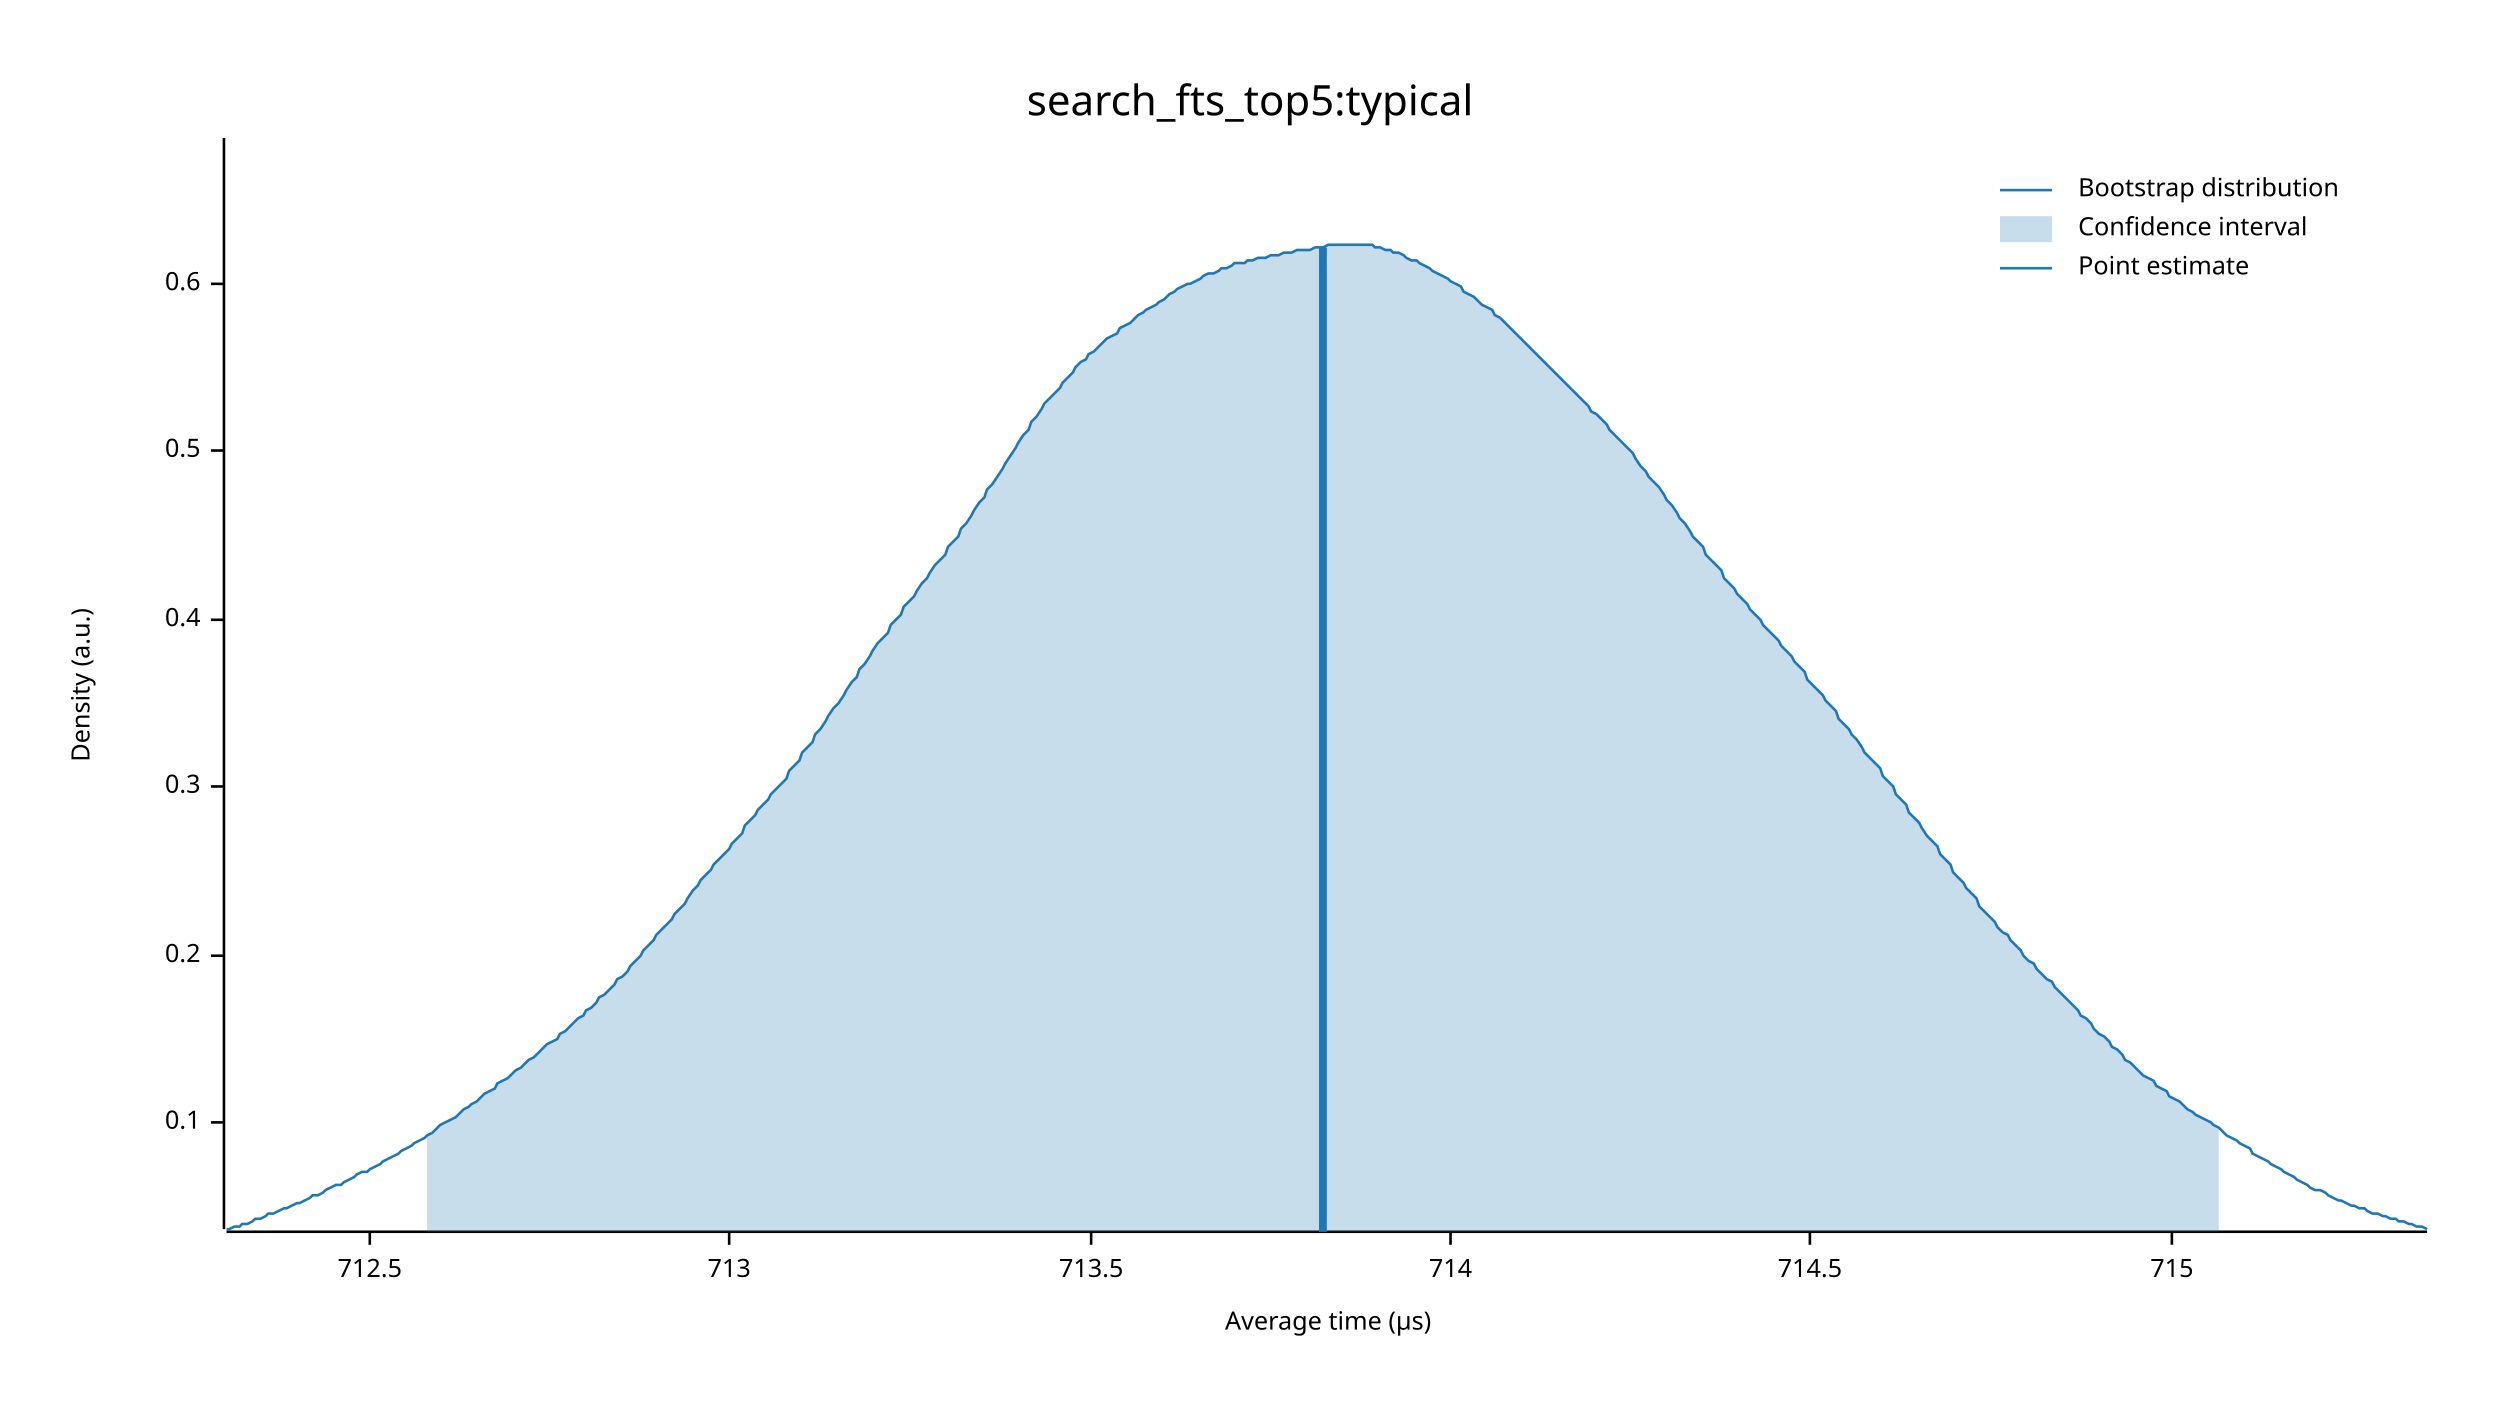
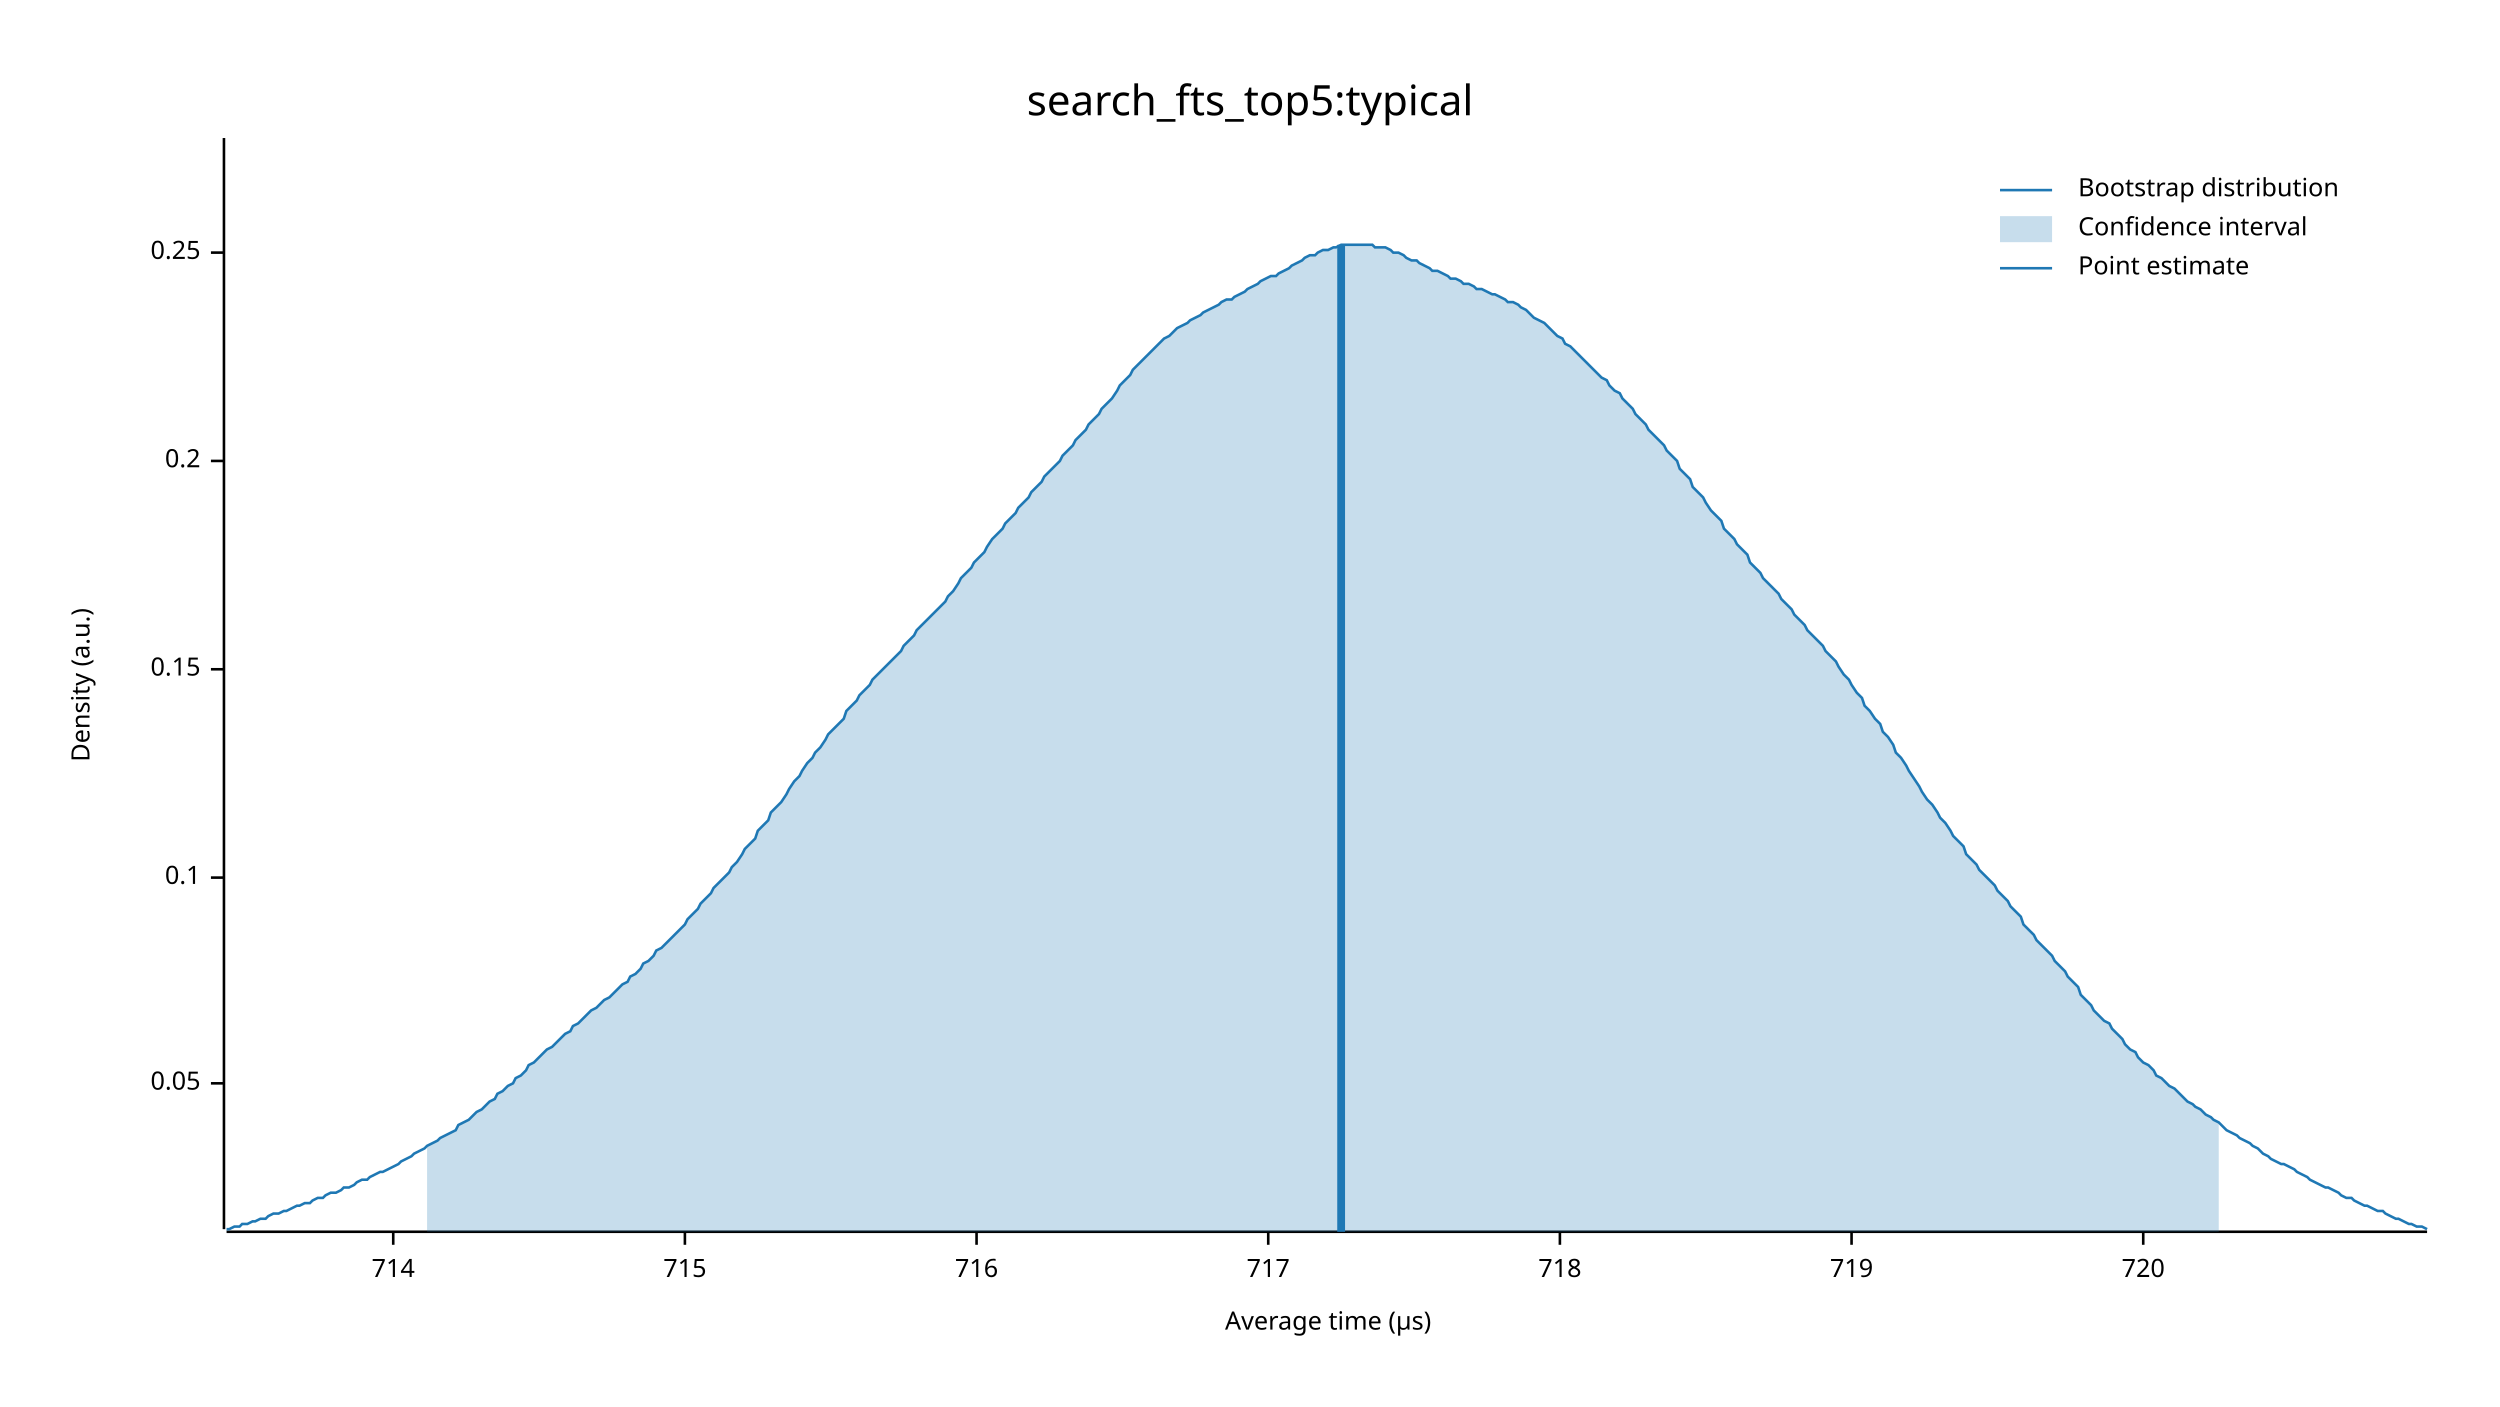
<svg xmlns="http://www.w3.org/2000/svg" width="960" height="540" viewBox="0 0 960 540">
  <text x="480" y="32" dy="0.76em" text-anchor="middle" font-family="sans-serif" font-size="16.129" opacity="1" fill="#000000">
search_fts_top5:typical
</text>
  <text x="27" y="263" dy="0.76em" text-anchor="middle" font-family="sans-serif" font-size="9.677" opacity="1" fill="#000000" transform="rotate(270, 27, 263)">
Density (a.u.)
</text>
  <text x="510" y="513" dy="-0.5ex" text-anchor="middle" font-family="sans-serif" font-size="9.677" opacity="1" fill="#000000">
Average time (µs)
</text>
  <polyline fill="none" opacity="1" stroke="#000000" stroke-width="1" points="86,53 86,472 " />
-   <text x="77" y="431" dy="0.5ex" text-anchor="end" font-family="sans-serif" font-size="9.677" opacity="1" fill="#000000">
+   <text x="77" y="416" dy="0.5ex" text-anchor="end" font-family="sans-serif" font-size="9.677" opacity="1" fill="#000000">
+ 0.05
+ </text>
+   <polyline fill="none" opacity="1" stroke="#000000" stroke-width="1" points="81,416 86,416 " />
+   <text x="77" y="337" dy="0.5ex" text-anchor="end" font-family="sans-serif" font-size="9.677" opacity="1" fill="#000000">
0.1
</text>
-   <polyline fill="none" opacity="1" stroke="#000000" stroke-width="1" points="81,431 86,431 " />
-   <text x="77" y="367" dy="0.5ex" text-anchor="end" font-family="sans-serif" font-size="9.677" opacity="1" fill="#000000">
+   <polyline fill="none" opacity="1" stroke="#000000" stroke-width="1" points="81,337 86,337 " />
+   <text x="77" y="257" dy="0.5ex" text-anchor="end" font-family="sans-serif" font-size="9.677" opacity="1" fill="#000000">
+ 0.15
+ </text>
+   <polyline fill="none" opacity="1" stroke="#000000" stroke-width="1" points="81,257 86,257 " />
+   <text x="77" y="177" dy="0.5ex" text-anchor="end" font-family="sans-serif" font-size="9.677" opacity="1" fill="#000000">
0.2
</text>
-   <polyline fill="none" opacity="1" stroke="#000000" stroke-width="1" points="81,367 86,367 " />
-   <text x="77" y="302" dy="0.5ex" text-anchor="end" font-family="sans-serif" font-size="9.677" opacity="1" fill="#000000">
- 0.3
+   <polyline fill="none" opacity="1" stroke="#000000" stroke-width="1" points="81,177 86,177 " />
+   <text x="77" y="97" dy="0.5ex" text-anchor="end" font-family="sans-serif" font-size="9.677" opacity="1" fill="#000000">
+ 0.25
</text>
-   <polyline fill="none" opacity="1" stroke="#000000" stroke-width="1" points="81,302 86,302 " />
-   <text x="77" y="238" dy="0.5ex" text-anchor="end" font-family="sans-serif" font-size="9.677" opacity="1" fill="#000000">
- 0.4
- </text>
-   <polyline fill="none" opacity="1" stroke="#000000" stroke-width="1" points="81,238 86,238 " />
-   <text x="77" y="173" dy="0.5ex" text-anchor="end" font-family="sans-serif" font-size="9.677" opacity="1" fill="#000000">
- 0.5
- </text>
-   <polyline fill="none" opacity="1" stroke="#000000" stroke-width="1" points="81,173 86,173 " />
-   <text x="77" y="109" dy="0.5ex" text-anchor="end" font-family="sans-serif" font-size="9.677" opacity="1" fill="#000000">
- 0.6
- </text>
-   <polyline fill="none" opacity="1" stroke="#000000" stroke-width="1" points="81,109 86,109 " />
+   <polyline fill="none" opacity="1" stroke="#000000" stroke-width="1" points="81,97 86,97 " />
  <polyline fill="none" opacity="1" stroke="#000000" stroke-width="1" points="87,473 932,473 " />
-   <text x="142" y="483" dy="0.76em" text-anchor="middle" font-family="sans-serif" font-size="9.677" opacity="1" fill="#000000">
- 712.5
- </text>
-   <polyline fill="none" opacity="1" stroke="#000000" stroke-width="1" points="142,473 142,478 " />
-   <text x="280" y="483" dy="0.76em" text-anchor="middle" font-family="sans-serif" font-size="9.677" opacity="1" fill="#000000">
- 713
- </text>
-   <polyline fill="none" opacity="1" stroke="#000000" stroke-width="1" points="280,473 280,478 " />
-   <text x="419" y="483" dy="0.76em" text-anchor="middle" font-family="sans-serif" font-size="9.677" opacity="1" fill="#000000">
- 713.5
- </text>
-   <polyline fill="none" opacity="1" stroke="#000000" stroke-width="1" points="419,473 419,478 " />
-   <text x="557" y="483" dy="0.76em" text-anchor="middle" font-family="sans-serif" font-size="9.677" opacity="1" fill="#000000">
+   <text x="151" y="483" dy="0.76em" text-anchor="middle" font-family="sans-serif" font-size="9.677" opacity="1" fill="#000000">
714
</text>
-   <polyline fill="none" opacity="1" stroke="#000000" stroke-width="1" points="557,473 557,478 " />
-   <text x="695" y="483" dy="0.76em" text-anchor="middle" font-family="sans-serif" font-size="9.677" opacity="1" fill="#000000">
- 714.5
- </text>
-   <polyline fill="none" opacity="1" stroke="#000000" stroke-width="1" points="695,473 695,478 " />
-   <text x="834" y="483" dy="0.76em" text-anchor="middle" font-family="sans-serif" font-size="9.677" opacity="1" fill="#000000">
+   <polyline fill="none" opacity="1" stroke="#000000" stroke-width="1" points="151,473 151,478 " />
+   <text x="263" y="483" dy="0.76em" text-anchor="middle" font-family="sans-serif" font-size="9.677" opacity="1" fill="#000000">
715
</text>
-   <polyline fill="none" opacity="1" stroke="#000000" stroke-width="1" points="834,473 834,478 " />
-   <polyline fill="none" opacity="1" stroke="#1F78B4" stroke-width="1" points="87,472 88,472 90,471 92,471 93,470 95,470 97,469 98,468 100,468 102,467 103,466 105,466 107,465 109,464 110,464 112,463 114,462 115,462 117,461 119,460 120,459 122,459 124,458 125,457 127,456 129,455 131,455 132,454 134,453 136,452 137,451 139,450 141,450 142,449 144,448 146,447 147,446 149,445 151,444 153,443 154,442 156,441 158,440 159,439 161,438 163,437 164,436 166,435 168,433 169,432 171,431 173,430 175,429 176,428 178,426 180,425 181,424 183,423 185,421 186,420 188,419 190,418 191,416 193,415 195,414 197,412 198,411 200,410 202,408 203,407 205,406 207,404 208,403 210,401 212,400 214,399 215,397 217,396 219,394 220,393 222,391 224,390 225,388 227,387 229,385 230,383 232,382 234,380 236,378 237,376 239,375 241,373 242,371 244,369 246,367 247,365 249,363 251,361 252,359 254,357 256,355 258,353 259,351 261,349 263,347 264,345 266,342 268,340 269,338 271,336 273,334 274,332 276,330 278,328 280,326 281,324 283,322 285,320 286,317 288,315 290,313 291,311 293,309 295,307 296,305 298,303 300,301 302,299 303,296 305,294 307,292 308,289 310,287 312,285 313,282 315,280 317,277 318,275 320,272 322,270 324,267 325,265 327,262 329,260 330,257 332,255 334,252 335,250 337,247 339,245 341,243 342,240 344,238 346,236 347,233 349,231 351,229 352,227 354,224 356,222 357,220 359,217 361,215 363,213 364,210 366,208 368,206 369,203 371,201 373,198 374,196 376,193 378,191 379,188 381,186 383,183 385,180 386,178 388,175 390,172 391,170 393,167 395,165 396,162 398,160 400,157 401,155 403,153 405,151 407,149 408,147 410,145 412,143 413,141 415,139 417,138 418,136 420,135 422,133 423,132 425,130 427,129 429,128 430,126 432,125 434,124 435,123 437,121 439,120 440,119 442,118 444,117 445,116 447,115 449,113 451,112 452,111 454,110 456,109 457,109 459,108 461,107 462,106 464,105 466,105 468,104 469,103 471,103 473,102 474,101 476,101 478,101 479,100 481,100 483,99 484,99 486,99 488,98 490,98 491,98 493,97 495,97 496,97 498,96 500,96 501,96 503,96 505,95 506,95 508,95 510,94 512,94 513,94 515,94 517,94 518,94 520,94 522,94 523,94 525,94 527,94 528,95 530,95 532,96 534,96 535,97 537,97 539,98 540,99 542,100 544,100 545,101 547,102 549,103 550,104 552,105 554,106 556,107 557,108 559,109 561,110 562,112 564,113 566,114 567,115 569,117 571,118 573,119 574,121 576,122 578,124 579,125 581,127 583,129 584,130 586,132 588,134 589,135 591,137 593,139 595,141 596,142 598,144 600,146 601,147 603,149 605,151 606,152 608,154 610,156 611,158 613,159 615,161 617,163 618,165 620,167 622,169 623,170 625,172 627,174 628,176 630,179 632,181 633,183 635,185 637,187 639,190 640,192 642,194 644,197 645,199 647,201 649,204 650,206 652,208 654,210 655,213 657,215 659,217 661,219 662,222 664,224 666,226 667,228 669,230 671,232 672,234 674,236 676,238 677,240 679,242 681,244 683,246 684,248 686,250 688,252 689,254 691,256 693,258 694,261 696,263 698,265 700,267 701,269 703,271 705,273 706,276 708,278 710,280 711,282 713,284 715,287 716,289 718,291 720,293 722,295 723,298 725,300 727,302 728,305 730,307 732,309 733,312 735,314 737,316 738,318 740,321 742,323 744,325 745,328 747,330 749,332 750,335 752,337 754,339 755,341 757,343 759,345 760,348 762,350 764,352 766,354 767,356 769,358 771,359 772,361 774,363 776,365 777,367 779,369 781,370 782,372 784,374 786,376 788,377 789,379 791,381 793,383 794,384 796,386 798,388 799,390 801,391 803,393 804,395 806,397 808,398 810,400 811,402 813,403 815,405 816,407 818,408 820,410 821,411 823,413 825,414 827,415 828,417 830,418 832,419 833,421 835,422 837,423 838,424 840,426 842,427 843,428 845,429 847,430 849,431 850,432 852,433 854,435 855,436 857,437 859,438 860,439 862,440 864,441 865,443 867,444 869,445 871,446 872,447 874,448 876,449 877,450 879,451 881,452 882,453 884,454 886,455 887,456 889,457 891,457 893,458 894,459 896,460 898,461 899,461 901,462 903,463 904,463 906,464 908,464 909,465 911,466 913,466 915,467 916,467 918,468 920,468 921,469 923,469 925,470 926,470 928,471 930,471 932,472 " />
-   <polygon opacity="0.25" fill="#1F78B4" points="164,436 166,435 168,433 169,432 171,431 173,430 175,429 176,428 178,426 180,425 181,424 183,423 185,421 186,420 188,419 190,418 191,416 193,415 195,414 197,412 198,411 200,410 202,408 203,407 205,406 207,404 208,403 210,401 212,400 214,399 215,397 217,396 219,394 220,393 222,391 224,390 225,388 227,387 229,385 230,383 232,382 234,380 236,378 237,376 239,375 241,373 242,371 244,369 246,367 247,365 249,363 251,361 252,359 254,357 256,355 258,353 259,351 261,349 263,347 264,345 266,342 268,340 269,338 271,336 273,334 274,332 276,330 278,328 280,326 281,324 283,322 285,320 286,317 288,315 290,313 291,311 293,309 295,307 296,305 298,303 300,301 302,299 303,296 305,294 307,292 308,289 310,287 312,285 313,282 315,280 317,277 318,275 320,272 322,270 324,267 325,265 327,262 329,260 330,257 332,255 334,252 335,250 337,247 339,245 341,243 342,240 344,238 346,236 347,233 349,231 351,229 352,227 354,224 356,222 357,220 359,217 361,215 363,213 364,210 366,208 368,206 369,203 371,201 373,198 374,196 376,193 378,191 379,188 381,186 383,183 385,180 386,178 388,175 390,172 391,170 393,167 395,165 396,162 398,160 400,157 401,155 403,153 405,151 407,149 408,147 410,145 412,143 413,141 415,139 417,138 418,136 420,135 422,133 423,132 425,130 427,129 429,128 430,126 432,125 434,124 435,123 437,121 439,120 440,119 442,118 444,117 445,116 447,115 449,113 451,112 452,111 454,110 456,109 457,109 459,108 461,107 462,106 464,105 466,105 468,104 469,103 471,103 473,102 474,101 476,101 478,101 479,100 481,100 483,99 484,99 486,99 488,98 490,98 491,98 493,97 495,97 496,97 498,96 500,96 501,96 503,96 505,95 506,95 508,95 510,94 512,94 513,94 515,94 517,94 518,94 520,94 522,94 523,94 525,94 527,94 528,95 530,95 532,96 534,96 535,97 537,97 539,98 540,99 542,100 544,100 545,101 547,102 549,103 550,104 552,105 554,106 556,107 557,108 559,109 561,110 562,112 564,113 566,114 567,115 569,117 571,118 573,119 574,121 576,122 578,124 579,125 581,127 583,129 584,130 586,132 588,134 589,135 591,137 593,139 595,141 596,142 598,144 600,146 601,147 603,149 605,151 606,152 608,154 610,156 611,158 613,159 615,161 617,163 618,165 620,167 622,169 623,170 625,172 627,174 628,176 630,179 632,181 633,183 635,185 637,187 639,190 640,192 642,194 644,197 645,199 647,201 649,204 650,206 652,208 654,210 655,213 657,215 659,217 661,219 662,222 664,224 666,226 667,228 669,230 671,232 672,234 674,236 676,238 677,240 679,242 681,244 683,246 684,248 686,250 688,252 689,254 691,256 693,258 694,261 696,263 698,265 700,267 701,269 703,271 705,273 706,276 708,278 710,280 711,282 713,284 715,287 716,289 718,291 720,293 722,295 723,298 725,300 727,302 728,305 730,307 732,309 733,312 735,314 737,316 738,318 740,321 742,323 744,325 745,328 747,330 749,332 750,335 752,337 754,339 755,341 757,343 759,345 760,348 762,350 764,352 766,354 767,356 769,358 771,359 772,361 774,363 776,365 777,367 779,369 781,370 782,372 784,374 786,376 788,377 789,379 791,381 793,383 794,384 796,386 798,388 799,390 801,391 803,393 804,395 806,397 808,398 810,400 811,402 813,403 815,405 816,407 818,408 820,410 821,411 823,413 825,414 827,415 828,417 830,418 832,419 833,421 835,422 837,423 838,424 840,426 842,427 843,428 845,429 847,430 849,431 850,432 852,433 852,473 164,473 " />
-   <polyline fill="none" opacity="1" stroke="#1F78B4" stroke-width="3" points="508,473 508,95 " />
+   <polyline fill="none" opacity="1" stroke="#000000" stroke-width="1" points="263,473 263,478 " />
+   <text x="375" y="483" dy="0.76em" text-anchor="middle" font-family="sans-serif" font-size="9.677" opacity="1" fill="#000000">
+ 716
+ </text>
+   <polyline fill="none" opacity="1" stroke="#000000" stroke-width="1" points="375,473 375,478 " />
+   <text x="487" y="483" dy="0.76em" text-anchor="middle" font-family="sans-serif" font-size="9.677" opacity="1" fill="#000000">
+ 717
+ </text>
+   <polyline fill="none" opacity="1" stroke="#000000" stroke-width="1" points="487,473 487,478 " />
+   <text x="599" y="483" dy="0.76em" text-anchor="middle" font-family="sans-serif" font-size="9.677" opacity="1" fill="#000000">
+ 718
+ </text>
+   <polyline fill="none" opacity="1" stroke="#000000" stroke-width="1" points="599,473 599,478 " />
+   <text x="711" y="483" dy="0.76em" text-anchor="middle" font-family="sans-serif" font-size="9.677" opacity="1" fill="#000000">
+ 719
+ </text>
+   <polyline fill="none" opacity="1" stroke="#000000" stroke-width="1" points="711,473 711,478 " />
+   <text x="823" y="483" dy="0.76em" text-anchor="middle" font-family="sans-serif" font-size="9.677" opacity="1" fill="#000000">
+ 720
+ </text>
+   <polyline fill="none" opacity="1" stroke="#000000" stroke-width="1" points="823,473 823,478 " />
+   <polyline fill="none" opacity="1" stroke="#1F78B4" stroke-width="1" points="87,472 88,472 90,471 92,471 93,470 95,470 97,469 98,469 100,468 102,468 103,467 105,466 107,466 109,465 110,465 112,464 114,463 115,463 117,462 119,462 120,461 122,460 124,460 125,459 127,458 129,458 131,457 132,456 134,456 136,455 137,454 139,453 141,453 142,452 144,451 146,450 147,450 149,449 151,448 153,447 154,446 156,445 158,444 159,443 161,442 163,441 164,440 166,439 168,438 169,437 171,436 173,435 175,434 176,432 178,431 180,430 181,429 183,427 185,426 186,425 188,423 190,422 191,420 193,419 195,417 197,416 198,414 200,413 202,411 203,409 205,408 207,406 208,405 210,403 212,402 214,400 215,399 217,397 219,396 220,394 222,393 224,391 225,390 227,388 229,387 230,386 232,384 234,383 236,381 237,380 239,378 241,377 242,375 244,374 246,372 247,370 249,369 251,367 252,365 254,364 256,362 258,360 259,359 261,357 263,355 264,353 266,351 268,349 269,347 271,345 273,343 274,341 276,339 278,337 280,335 281,333 283,331 285,328 286,326 288,324 290,322 291,319 293,317 295,315 296,312 298,310 300,308 302,305 303,303 305,300 307,298 308,296 310,293 312,291 313,289 315,287 317,284 318,282 320,280 322,278 324,276 325,273 327,271 329,269 330,267 332,265 334,263 335,261 337,259 339,257 341,255 342,254 344,252 346,250 347,248 349,246 351,244 352,242 354,240 356,238 357,237 359,235 361,233 363,231 364,229 366,227 368,224 369,222 371,220 373,218 374,216 376,214 378,212 379,210 381,207 383,205 385,203 386,201 388,199 390,197 391,195 393,193 395,191 396,189 398,187 400,185 401,183 403,181 405,179 407,177 408,175 410,173 412,171 413,169 415,167 417,165 418,163 420,161 422,159 423,157 425,155 427,153 429,150 430,148 432,146 434,144 435,142 437,140 439,138 440,137 442,135 444,133 445,132 447,130 449,129 451,127 452,126 454,125 456,124 457,123 459,122 461,121 462,120 464,119 466,118 468,117 469,116 471,115 473,115 474,114 476,113 478,112 479,111 481,110 483,109 484,108 486,107 488,106 490,106 491,105 493,104 495,103 496,102 498,101 500,100 501,99 503,98 505,98 506,97 508,96 510,96 512,95 513,95 515,94 517,94 518,94 520,94 522,94 523,94 525,94 527,94 528,95 530,95 532,95 534,96 535,97 537,97 539,98 540,99 542,100 544,100 545,101 547,102 549,103 550,104 552,104 554,105 556,106 557,107 559,107 561,108 562,109 564,109 566,110 567,111 569,111 571,112 573,113 574,113 576,114 578,115 579,116 581,116 583,117 584,118 586,119 588,121 589,122 591,123 593,124 595,126 596,127 598,129 600,130 601,132 603,133 605,135 606,136 608,138 610,140 611,141 613,143 615,145 617,146 618,148 620,150 622,151 623,153 625,155 627,157 628,159 630,161 632,163 633,165 635,167 637,169 639,171 640,173 642,175 644,177 645,180 647,182 649,184 650,187 652,189 654,191 655,193 657,196 659,198 661,200 662,203 664,205 666,207 667,209 669,211 671,213 672,216 674,218 676,220 677,222 679,224 681,226 683,228 684,230 686,232 688,234 689,236 691,238 693,240 694,242 696,244 698,246 700,248 701,250 703,252 705,254 706,256 708,259 710,261 711,263 713,266 715,268 716,271 718,273 720,276 722,278 723,281 725,283 727,286 728,289 730,291 732,294 733,296 735,299 737,302 738,304 740,307 742,309 744,312 745,314 747,316 749,319 750,321 752,323 754,325 755,328 757,330 759,332 760,334 762,336 764,338 766,340 767,342 769,344 771,346 772,348 774,350 776,352 777,355 779,357 781,359 782,361 784,363 786,365 788,367 789,369 791,371 793,373 794,375 796,377 798,379 799,382 801,384 803,386 804,388 806,390 808,392 810,393 811,395 813,397 815,399 816,401 818,403 820,404 821,406 823,408 825,409 827,411 828,413 830,414 832,416 833,417 835,418 837,420 838,421 840,423 842,424 843,425 845,426 847,428 849,429 850,430 852,431 854,433 855,434 857,435 859,436 860,437 862,438 864,439 865,440 867,441 869,443 871,444 872,445 874,446 876,447 877,447 879,448 881,449 882,450 884,451 886,452 887,453 889,454 891,455 893,456 894,456 896,457 898,458 899,459 901,460 903,460 904,461 906,462 908,463 909,463 911,464 913,465 915,465 916,466 918,467 920,468 921,468 923,469 925,470 926,470 928,471 930,471 932,472 " />
+   <polygon opacity="0.25" fill="#1F78B4" points="164,440 166,439 168,438 169,437 171,436 173,435 175,434 176,432 178,431 180,430 181,429 183,427 185,426 186,425 188,423 190,422 191,420 193,419 195,417 197,416 198,414 200,413 202,411 203,409 205,408 207,406 208,405 210,403 212,402 214,400 215,399 217,397 219,396 220,394 222,393 224,391 225,390 227,388 229,387 230,386 232,384 234,383 236,381 237,380 239,378 241,377 242,375 244,374 246,372 247,370 249,369 251,367 252,365 254,364 256,362 258,360 259,359 261,357 263,355 264,353 266,351 268,349 269,347 271,345 273,343 274,341 276,339 278,337 280,335 281,333 283,331 285,328 286,326 288,324 290,322 291,319 293,317 295,315 296,312 298,310 300,308 302,305 303,303 305,300 307,298 308,296 310,293 312,291 313,289 315,287 317,284 318,282 320,280 322,278 324,276 325,273 327,271 329,269 330,267 332,265 334,263 335,261 337,259 339,257 341,255 342,254 344,252 346,250 347,248 349,246 351,244 352,242 354,240 356,238 357,237 359,235 361,233 363,231 364,229 366,227 368,224 369,222 371,220 373,218 374,216 376,214 378,212 379,210 381,207 383,205 385,203 386,201 388,199 390,197 391,195 393,193 395,191 396,189 398,187 400,185 401,183 403,181 405,179 407,177 408,175 410,173 412,171 413,169 415,167 417,165 418,163 420,161 422,159 423,157 425,155 427,153 429,150 430,148 432,146 434,144 435,142 437,140 439,138 440,137 442,135 444,133 445,132 447,130 449,129 451,127 452,126 454,125 456,124 457,123 459,122 461,121 462,120 464,119 466,118 468,117 469,116 471,115 473,115 474,114 476,113 478,112 479,111 481,110 483,109 484,108 486,107 488,106 490,106 491,105 493,104 495,103 496,102 498,101 500,100 501,99 503,98 505,98 506,97 508,96 510,96 512,95 513,95 515,94 517,94 518,94 520,94 522,94 523,94 525,94 527,94 528,95 530,95 532,95 534,96 535,97 537,97 539,98 540,99 542,100 544,100 545,101 547,102 549,103 550,104 552,104 554,105 556,106 557,107 559,107 561,108 562,109 564,109 566,110 567,111 569,111 571,112 573,113 574,113 576,114 578,115 579,116 581,116 583,117 584,118 586,119 588,121 589,122 591,123 593,124 595,126 596,127 598,129 600,130 601,132 603,133 605,135 606,136 608,138 610,140 611,141 613,143 615,145 617,146 618,148 620,150 622,151 623,153 625,155 627,157 628,159 630,161 632,163 633,165 635,167 637,169 639,171 640,173 642,175 644,177 645,180 647,182 649,184 650,187 652,189 654,191 655,193 657,196 659,198 661,200 662,203 664,205 666,207 667,209 669,211 671,213 672,216 674,218 676,220 677,222 679,224 681,226 683,228 684,230 686,232 688,234 689,236 691,238 693,240 694,242 696,244 698,246 700,248 701,250 703,252 705,254 706,256 708,259 710,261 711,263 713,266 715,268 716,271 718,273 720,276 722,278 723,281 725,283 727,286 728,289 730,291 732,294 733,296 735,299 737,302 738,304 740,307 742,309 744,312 745,314 747,316 749,319 750,321 752,323 754,325 755,328 757,330 759,332 760,334 762,336 764,338 766,340 767,342 769,344 771,346 772,348 774,350 776,352 777,355 779,357 781,359 782,361 784,363 786,365 788,367 789,369 791,371 793,373 794,375 796,377 798,379 799,382 801,384 803,386 804,388 806,390 808,392 810,393 811,395 813,397 815,399 816,401 818,403 820,404 821,406 823,408 825,409 827,411 828,413 830,414 832,416 833,417 835,418 837,420 838,421 840,423 842,424 843,425 845,426 847,428 849,429 850,430 852,431 852,473 164,473 " />
+   <polyline fill="none" opacity="1" stroke="#1F78B4" stroke-width="3" points="515,473 515,94 " />
  <text x="798" y="68" dy="0.76em" text-anchor="start" font-family="sans-serif" font-size="9.677" opacity="1" fill="#000000">
Bootstrap distribution
</text>
  <text x="798" y="83" dy="0.76em" text-anchor="start" font-family="sans-serif" font-size="9.677" opacity="1" fill="#000000">
Confidence interval
</text>
  <text x="798" y="98" dy="0.76em" text-anchor="start" font-family="sans-serif" font-size="9.677" opacity="1" fill="#000000">
Point estimate
</text>
  <polyline fill="none" opacity="1" stroke="#1F78B4" stroke-width="1" points="768,73 788,73 " />
  <rect x="768" y="83" width="20" height="10" opacity="0.25" fill="#1F78B4" stroke="none" />
  <polyline fill="none" opacity="1" stroke="#1F78B4" stroke-width="1" points="768,103 788,103 " />
</svg>
